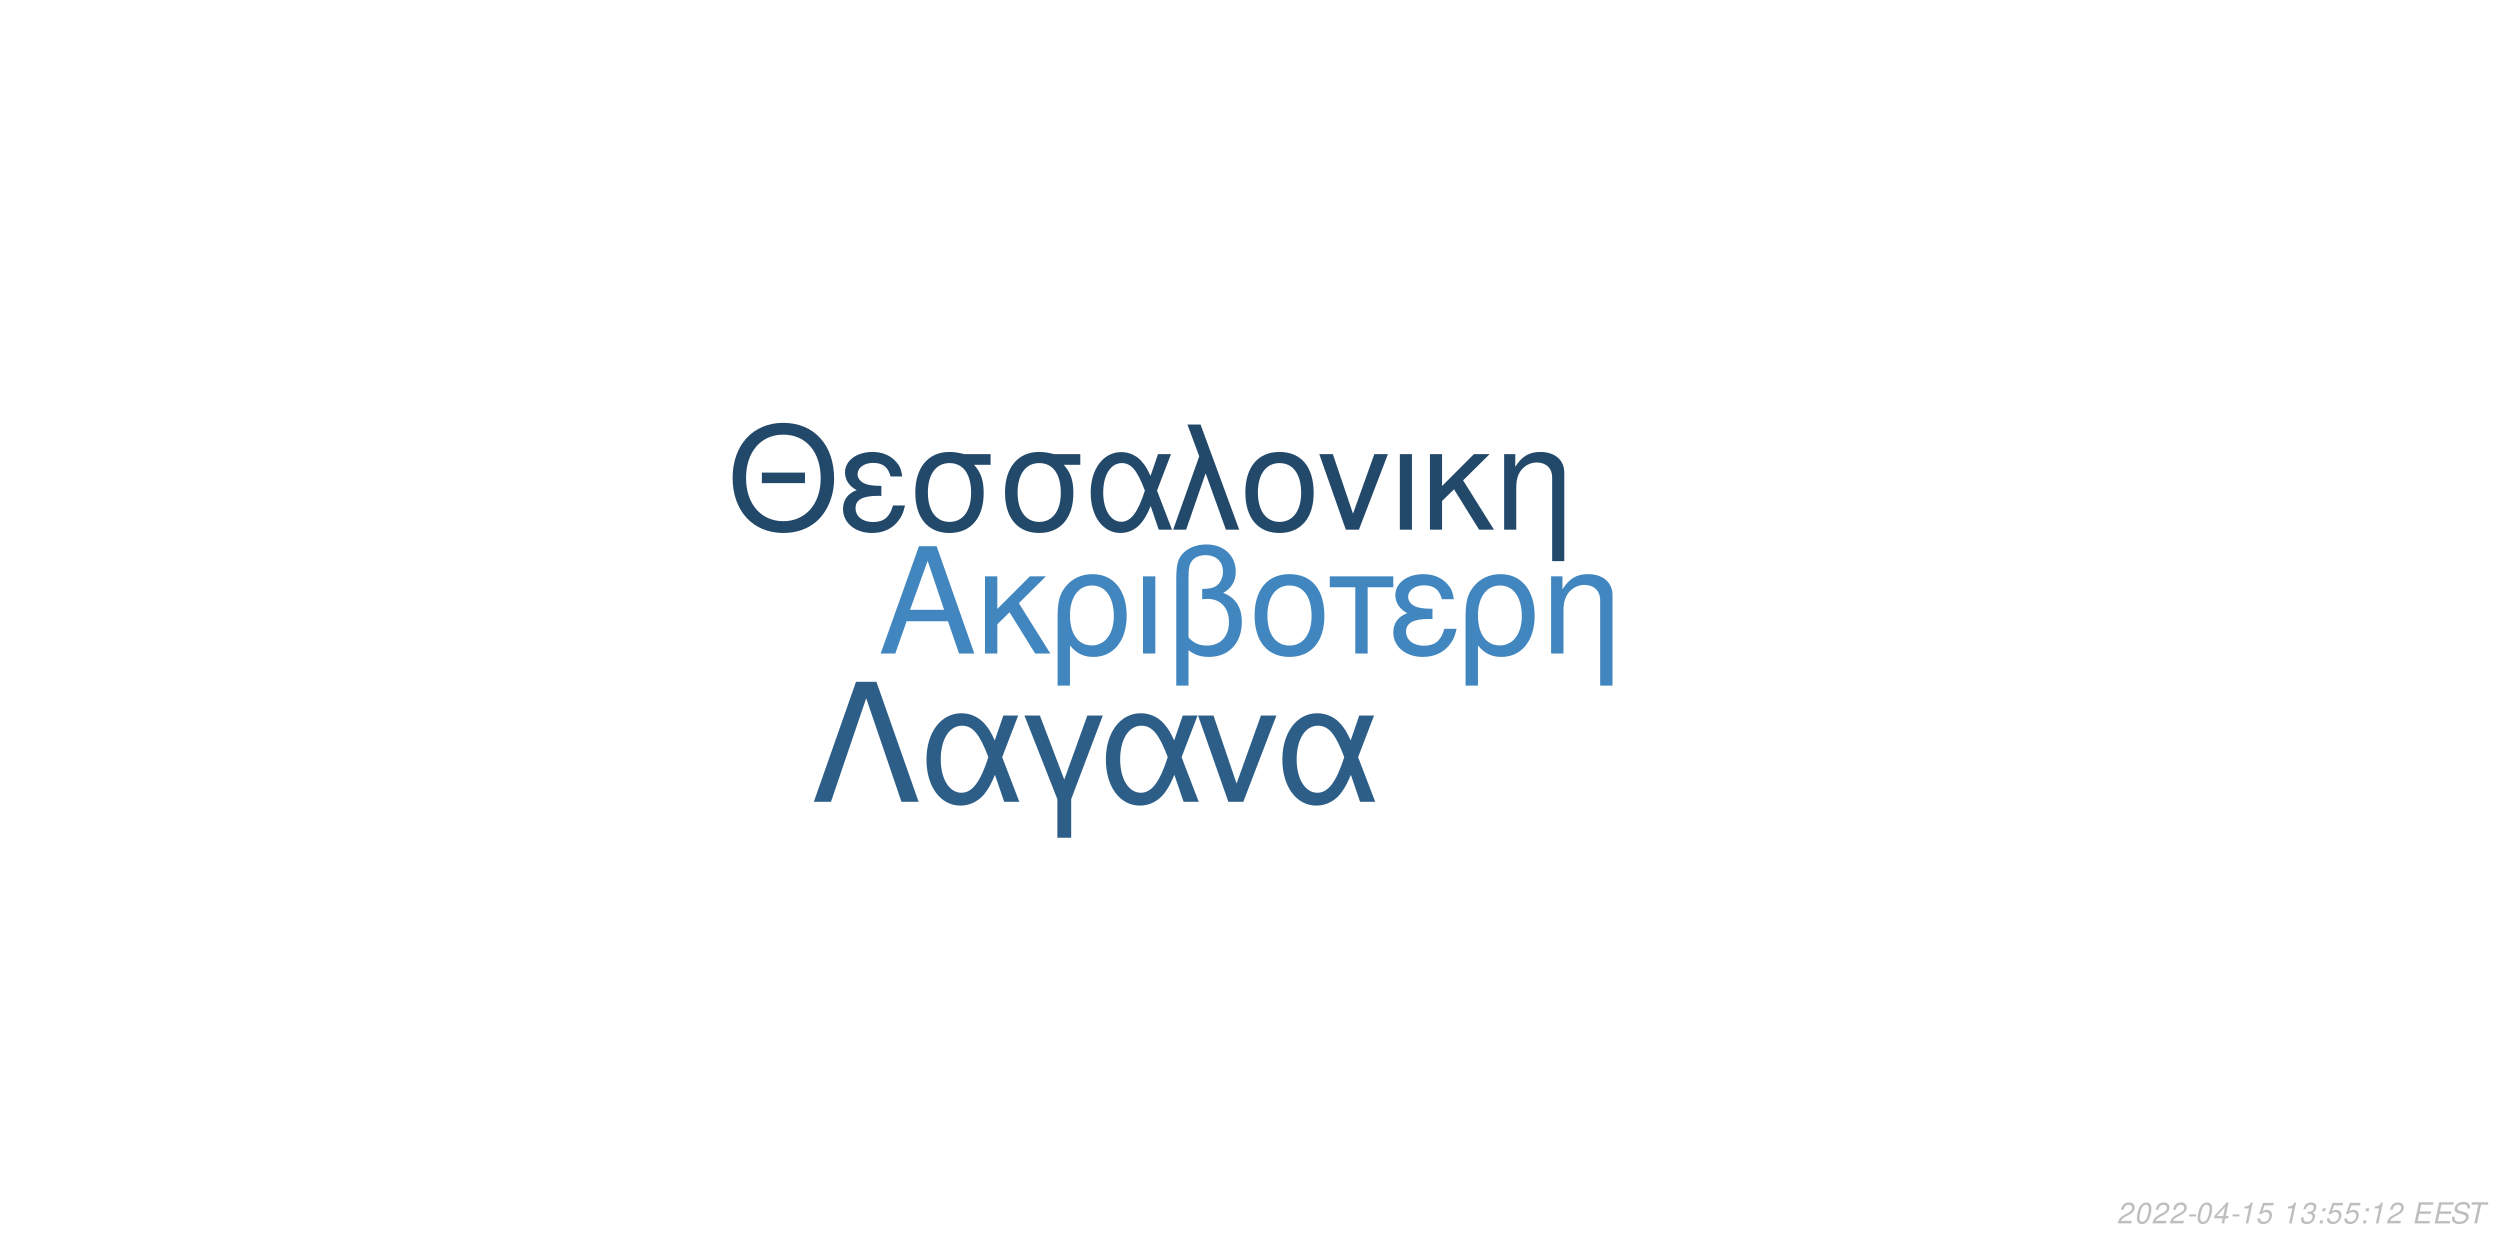
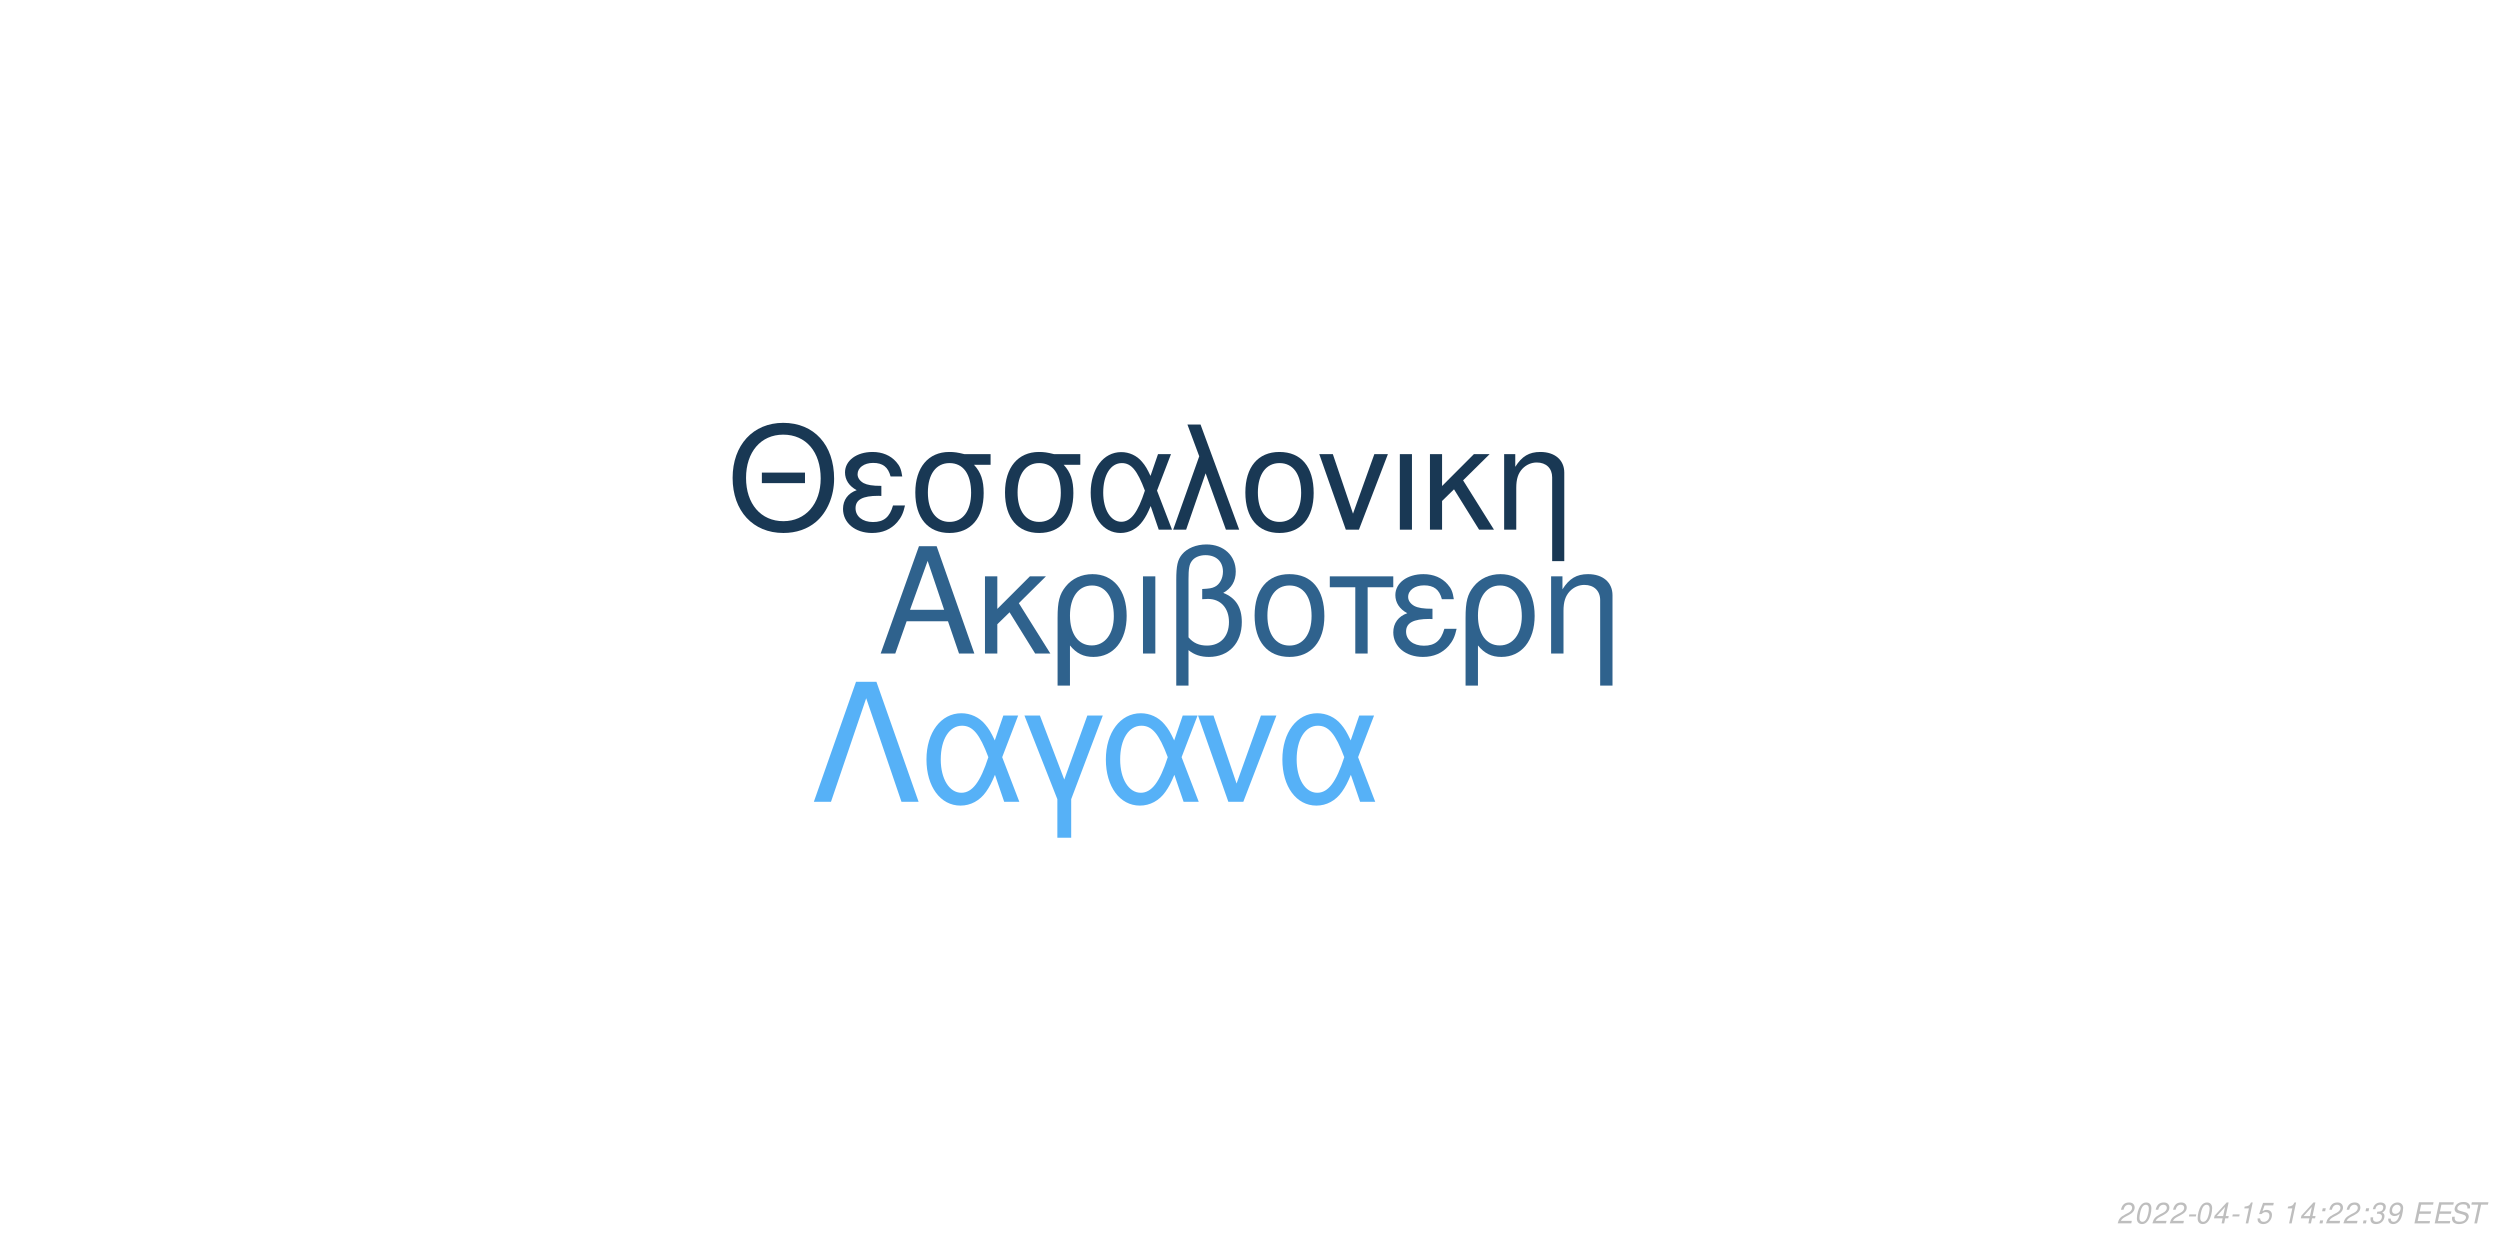
<svg xmlns="http://www.w3.org/2000/svg" xmlns:xlink="http://www.w3.org/1999/xlink" width="864pt" height="432pt" viewBox="0 0 864 432" version="1.1">
  <defs>
    <g>
      <symbol overflow="visible" id="glyph0-0">
        <path style="stroke:none;" d="" />
      </symbol>
      <symbol overflow="visible" id="glyph0-1">
        <path style="stroke:none;" d="M 24.125 -11.141 L 27.938 0 L 33.234 0 L 20.203 -37.094 L 14.094 -37.094 L 0.859 0 L 5.906 0 L 9.828 -11.141 Z M 22.797 -15.109 L 11 -15.109 L 17.094 -32.016 Z M 22.797 -15.109 " />
      </symbol>
      <symbol overflow="visible" id="glyph0-2">
        <path style="stroke:none;" d="M 7.172 -15.422 L 7.172 -26.672 L 2.906 -26.672 L 2.906 0 L 7.172 0 L 7.172 -10.125 L 11.406 -14.25 L 20.25 0 L 25.5 0 L 14.609 -17.406 L 23.969 -26.672 L 18.422 -26.672 Z M 7.172 -15.422 " />
      </symbol>
      <symbol overflow="visible" id="glyph0-3">
        <path style="stroke:none;" d="M 3 11.094 L 7.281 11.094 L 7.281 -2.797 C 9.516 -0.047 11.953 1.172 15.375 1.172 C 22.344 1.172 26.875 -4.422 26.875 -13.031 C 26.875 -21.891 22.297 -27.438 15.062 -27.438 C 11.297 -27.438 7.984 -25.906 5.797 -23.156 C 3.672 -20.516 3 -17.969 3 -12.359 Z M 14.906 -23.516 C 19.547 -23.516 22.438 -19.438 22.438 -12.922 C 22.438 -6.812 19.391 -2.797 14.812 -2.797 C 10.172 -2.797 7.281 -6.766 7.281 -13.125 C 7.281 -19.484 10.234 -23.516 14.906 -23.516 Z M 14.906 -23.516 " />
      </symbol>
      <symbol overflow="visible" id="glyph0-4">
        <path style="stroke:none;" d="M 3.516 0 L 7.781 0 L 7.781 -26.672 L 3.516 -26.672 Z M 3.516 0 " />
      </symbol>
      <symbol overflow="visible" id="glyph0-5">
        <path style="stroke:none;" d="M 4.016 11.094 L 8.25 11.094 L 8.25 -1.172 C 10.172 0.406 12.422 1.172 15.312 1.172 C 22.188 1.172 26.672 -3.609 26.672 -10.891 C 26.672 -15.984 24.578 -19.234 20.25 -20.969 C 23.109 -22.547 24.578 -25.031 24.578 -28.344 C 24.578 -33.844 20.406 -37.703 14.453 -37.703 C 10.938 -37.703 7.734 -36.391 6 -34.25 C 4.484 -32.422 4.016 -30.328 4.016 -25.391 Z M 8.25 -25.656 C 8.25 -29.359 8.5 -30.844 9.469 -32.062 C 10.375 -33.281 12.156 -34 14.094 -34 C 17.812 -34 20.156 -31.812 20.156 -28.297 C 20.156 -25.953 18.984 -23.812 17.297 -23.047 C 16.281 -22.547 15.469 -22.438 12.984 -22.297 L 12.984 -18.781 C 13.734 -18.828 14.344 -18.875 14.969 -18.875 C 19.344 -18.875 22.234 -15.719 22.234 -10.891 C 22.234 -5.906 19.281 -2.75 14.656 -2.75 C 11.953 -2.75 9.922 -3.609 8.25 -5.594 Z M 8.25 -25.656 " />
      </symbol>
      <symbol overflow="visible" id="glyph0-6">
        <path style="stroke:none;" d="M 14.094 -27.438 C 6.562 -27.438 2.094 -22.094 2.094 -13.125 C 2.094 -4.125 6.562 1.172 14.141 1.172 C 21.672 1.172 26.203 -4.172 26.203 -12.922 C 26.203 -22.188 21.828 -27.438 14.094 -27.438 Z M 14.141 -23.516 C 18.938 -23.516 21.781 -19.594 21.781 -12.984 C 21.781 -6.672 18.828 -2.75 14.141 -2.75 C 9.422 -2.75 6.516 -6.672 6.516 -13.125 C 6.516 -19.594 9.422 -23.516 14.141 -23.516 Z M 14.141 -23.516 " />
      </symbol>
      <symbol overflow="visible" id="glyph0-7">
        <path style="stroke:none;" d="M 7.891 0 L 12.156 0 L 12.156 -22.906 L 21.016 -22.906 L 21.016 -26.672 L -0.922 -26.672 L -0.922 -22.906 L 7.891 -22.906 Z M 7.891 0 " />
      </symbol>
      <symbol overflow="visible" id="glyph0-8">
        <path style="stroke:none;" d="M 14.562 -15.469 C 11.344 -15.469 9.562 -15.781 8.297 -16.438 C 6.922 -17.203 6.156 -18.328 6.156 -19.547 C 6.156 -21.891 8.453 -23.562 11.656 -23.562 C 15.062 -23.562 16.953 -22.094 17.812 -18.781 L 21.938 -18.781 C 21.578 -21.266 21.062 -22.5 19.797 -23.922 C 17.812 -26.203 14.906 -27.438 11.453 -27.438 C 5.797 -27.438 1.734 -24.375 1.734 -20.203 C 1.734 -17.609 3.156 -15.375 5.859 -13.938 C 2.797 -12.875 1.016 -10.484 1.016 -7.328 C 1.016 -2.391 5.297 1.172 11.25 1.172 C 14.969 1.172 17.906 -0.109 20.156 -2.641 C 21.578 -4.328 22.297 -5.797 22.906 -8.547 L 18.672 -8.547 C 17.5 -4.422 15.422 -2.703 11.609 -2.703 C 7.938 -2.703 5.438 -4.688 5.438 -7.578 C 5.438 -10.578 7.938 -11.953 13.484 -11.953 C 13.641 -11.953 14.094 -11.953 14.562 -11.906 Z M 14.562 -15.469 " />
      </symbol>
      <symbol overflow="visible" id="glyph0-9">
        <path style="stroke:none;" d="M 3.562 -26.672 L 3.562 0 L 7.844 0 L 7.844 -14.703 C 7.844 -17.906 8.5 -19.891 10.031 -21.531 C 11.406 -22.953 13.188 -23.719 15.062 -23.719 C 18.375 -23.719 20.516 -21.672 20.516 -18.469 L 20.516 11.094 L 24.781 11.094 L 24.781 -20.156 C 24.781 -24.578 21.469 -27.438 16.328 -27.438 C 12.359 -27.438 9.828 -25.906 7.484 -22.188 L 7.484 -26.672 Z M 3.562 -26.672 " />
      </symbol>
      <symbol overflow="visible" id="glyph1-0">
        <path style="stroke:none;" d="" />
      </symbol>
      <symbol overflow="visible" id="glyph1-1">
        <path style="stroke:none;" d="M 26.859 -19.734 L 11.953 -19.734 L 11.953 -16.094 L 26.859 -16.094 Z M 19.328 -36.922 C 8.922 -36.922 1.844 -29.25 1.844 -17.891 C 1.844 -6.484 8.875 1.141 19.391 1.141 C 23.812 1.141 27.703 -0.203 30.641 -2.688 C 34.578 -6.031 36.922 -11.656 36.922 -17.594 C 36.922 -29.297 30 -36.922 19.328 -36.922 Z M 19.328 -32.844 C 27.203 -32.844 32.281 -26.906 32.281 -17.688 C 32.281 -8.922 27.062 -2.938 19.391 -2.938 C 11.609 -2.938 6.484 -8.922 6.484 -17.891 C 6.484 -26.859 11.609 -32.844 19.328 -32.844 Z M 19.328 -32.844 " />
      </symbol>
      <symbol overflow="visible" id="glyph1-2">
        <path style="stroke:none;" d="M 14.25 -15.141 C 11.109 -15.141 9.375 -15.453 8.125 -16.094 C 6.781 -16.844 6.031 -17.938 6.031 -19.141 C 6.031 -21.422 8.266 -23.078 11.406 -23.078 C 14.75 -23.078 16.594 -21.625 17.438 -18.391 L 21.469 -18.391 C 21.125 -20.828 20.625 -22.031 19.391 -23.422 C 17.438 -25.656 14.594 -26.859 11.219 -26.859 C 5.688 -26.859 1.688 -23.875 1.688 -19.781 C 1.688 -17.234 3.094 -15.047 5.734 -13.656 C 2.734 -12.609 1 -10.266 1 -7.172 C 1 -2.344 5.188 1.141 11.016 1.141 C 14.656 1.141 17.547 -0.094 19.734 -2.594 C 21.125 -4.234 21.828 -5.688 22.422 -8.375 L 18.281 -8.375 C 17.141 -4.328 15.094 -2.641 11.359 -2.641 C 7.766 -2.641 5.328 -4.578 5.328 -7.422 C 5.328 -10.359 7.766 -11.703 13.203 -11.703 C 13.359 -11.703 13.797 -11.703 14.25 -11.656 Z M 14.25 -15.141 " />
      </symbol>
      <symbol overflow="visible" id="glyph1-3">
        <path style="stroke:none;" d="M 29 -26.109 L 19.938 -26.109 C 17.594 -26.703 16.438 -26.859 14.703 -26.859 C 7.469 -26.859 2.984 -21.469 2.984 -12.859 C 2.984 -4.031 7.375 1.141 14.797 1.141 C 22.172 1.141 26.609 -4.078 26.609 -12.656 C 26.609 -17.047 25.656 -19.828 23.266 -22.422 L 29 -22.422 Z M 14.797 -23.016 C 19.531 -23.016 22.266 -19.234 22.266 -12.75 C 22.266 -6.531 19.438 -2.688 14.797 -2.688 C 10.172 -2.688 7.328 -6.531 7.328 -12.859 C 7.328 -19.188 10.172 -23.016 14.797 -23.016 Z M 14.797 -23.016 " />
      </symbol>
      <symbol overflow="visible" id="glyph1-4">
        <path style="stroke:none;" d="M 29.344 -26.109 L 24.859 -26.109 L 22.266 -18.578 C 21.125 -21.031 20.484 -22.125 19.328 -23.469 C 17.547 -25.609 14.906 -26.812 12.156 -26.812 C 5.984 -26.812 1.594 -20.984 1.594 -12.812 C 1.594 -4.578 5.828 1.141 11.906 1.141 C 14.953 1.141 17.734 -0.344 19.625 -3.047 C 20.672 -4.531 21.281 -5.688 22.328 -8.172 L 25.109 0 L 29.703 0 L 24.516 -13.5 Z M 20.328 -13.5 C 17.891 -5.922 15.453 -2.734 12.156 -2.734 C 8.516 -2.734 5.922 -6.922 5.922 -12.812 C 5.922 -18.938 8.516 -23.016 12.359 -23.016 C 15.594 -23.016 17.688 -20.531 20.328 -13.5 Z M 20.328 -13.5 " />
      </symbol>
      <symbol overflow="visible" id="glyph1-5">
        <path style="stroke:none;" d="M 1.094 0 L 5.578 0 L 12.312 -19.484 L 19.328 0 L 23.922 0 L 10.562 -36.328 L 6.031 -36.328 L 10.109 -25.359 Z M 1.094 0 " />
      </symbol>
      <symbol overflow="visible" id="glyph1-6">
        <path style="stroke:none;" d="M 13.797 -26.859 C 6.422 -26.859 2.047 -21.625 2.047 -12.859 C 2.047 -4.031 6.422 1.141 13.859 1.141 C 21.234 1.141 25.656 -4.078 25.656 -12.656 C 25.656 -21.719 21.375 -26.859 13.797 -26.859 Z M 13.859 -23.016 C 18.531 -23.016 21.328 -19.188 21.328 -12.703 C 21.328 -6.531 18.438 -2.688 13.859 -2.688 C 9.219 -2.688 6.375 -6.531 6.375 -12.859 C 6.375 -19.188 9.219 -23.016 13.859 -23.016 Z M 13.859 -23.016 " />
      </symbol>
      <symbol overflow="visible" id="glyph1-7">
        <path style="stroke:none;" d="M 14.297 0 L 24.312 -26.109 L 19.625 -26.109 L 12.25 -5.531 L 5.281 -26.109 L 0.594 -26.109 L 9.766 0 Z M 14.297 0 " />
      </symbol>
      <symbol overflow="visible" id="glyph1-8">
        <path style="stroke:none;" d="M 3.438 0 L 7.625 0 L 7.625 -26.109 L 3.438 -26.109 Z M 3.438 0 " />
      </symbol>
      <symbol overflow="visible" id="glyph1-9">
        <path style="stroke:none;" d="M 7.031 -15.094 L 7.031 -26.109 L 2.844 -26.109 L 2.844 0 L 7.031 0 L 7.031 -9.922 L 11.156 -13.953 L 19.828 0 L 24.969 0 L 14.297 -17.047 L 23.469 -26.109 L 18.031 -26.109 Z M 7.031 -15.094 " />
      </symbol>
      <symbol overflow="visible" id="glyph1-10">
        <path style="stroke:none;" d="M 3.484 -26.109 L 3.484 0 L 7.672 0 L 7.672 -14.406 C 7.672 -17.547 8.328 -19.484 9.812 -21.078 C 11.156 -22.469 12.906 -23.219 14.75 -23.219 C 17.984 -23.219 20.078 -21.234 20.078 -18.094 L 20.078 10.859 L 24.266 10.859 L 24.266 -19.734 C 24.266 -24.062 21.031 -26.859 16 -26.859 C 12.109 -26.859 9.609 -25.359 7.328 -21.719 L 7.328 -26.109 Z M 3.484 -26.109 " />
      </symbol>
      <symbol overflow="visible" id="glyph2-0">
        <path style="stroke:none;" d="" />
      </symbol>
      <symbol overflow="visible" id="glyph2-1">
        <path style="stroke:none;" d="M 22.531 -41.484 L 15.484 -41.484 L 0.906 0 L 6.828 0 L 19 -35.797 L 31.188 0 L 37.109 0 Z M 22.531 -41.484 " />
      </symbol>
      <symbol overflow="visible" id="glyph2-2">
        <path style="stroke:none;" d="M 33.516 -29.812 L 28.391 -29.812 L 25.438 -21.219 C 24.125 -24.016 23.391 -25.266 22.078 -26.797 C 20.031 -29.25 17.016 -30.609 13.891 -30.609 C 6.828 -30.609 1.828 -23.953 1.828 -14.625 C 1.828 -5.234 6.656 1.312 13.594 1.312 C 17.078 1.312 20.266 -0.391 22.422 -3.469 C 23.609 -5.172 24.297 -6.484 25.5 -9.328 L 28.688 0 L 33.922 0 L 28 -15.422 Z M 23.219 -15.422 C 20.422 -6.766 17.641 -3.125 13.891 -3.125 C 9.734 -3.125 6.766 -7.906 6.766 -14.625 C 6.766 -21.625 9.734 -26.297 14.109 -26.297 C 17.812 -26.297 20.203 -23.453 23.219 -15.422 Z M 23.219 -15.422 " />
      </symbol>
      <symbol overflow="visible" id="glyph2-3">
        <path style="stroke:none;" d="M 12.062 12.406 L 16.844 12.406 L 16.844 -0.906 L 27.766 -29.812 L 22.422 -29.812 L 14.453 -7.688 L 6.031 -29.812 L 0.688 -29.812 L 12.062 -0.906 Z M 12.062 12.406 " />
      </symbol>
      <symbol overflow="visible" id="glyph2-4">
        <path style="stroke:none;" d="M 16.328 0 L 27.766 -29.812 L 22.422 -29.812 L 14 -6.312 L 6.031 -29.812 L 0.688 -29.812 L 11.156 0 Z M 16.328 0 " />
      </symbol>
      <symbol overflow="visible" id="glyph3-0">
        <path style="stroke:none;" d="" />
      </symbol>
      <symbol overflow="visible" id="glyph3-1">
        <path style="stroke:none;" d="M 5.234 -0.875 L 1.469 -0.875 C 1.641 -1.375 2.203 -1.891 3.109 -2.344 L 4.234 -2.938 C 5.562 -3.625 6.219 -4.469 6.219 -5.484 C 6.219 -5.938 6.062 -6.359 5.797 -6.656 C 5.469 -7.047 4.984 -7.234 4.312 -7.234 C 2.766 -7.234 1.891 -6.453 1.484 -4.734 L 2.375 -4.734 C 2.484 -5.188 2.609 -5.484 2.797 -5.75 C 3.094 -6.203 3.609 -6.453 4.188 -6.453 C 4.891 -6.453 5.344 -6.031 5.344 -5.375 C 5.344 -4.703 4.859 -4.094 4.016 -3.656 L 2.984 -3.125 C 1.234 -2.188 0.797 -1.656 0.344 -0.016 L 5.047 -0.016 Z M 5.234 -0.875 " />
      </symbol>
      <symbol overflow="visible" id="glyph3-2">
        <path style="stroke:none;" d="M 4.203 -7.234 C 3.375 -7.234 2.688 -6.812 2.125 -5.984 C 1.484 -5.047 0.984 -3.188 0.984 -1.734 C 0.984 -1.109 1.172 -0.562 1.484 -0.266 C 1.797 0.047 2.281 0.234 2.766 0.234 C 3.625 0.234 4.281 -0.156 4.859 -1.016 C 5.516 -1.953 6 -3.797 6 -5.266 C 6 -6.5 5.328 -7.234 4.203 -7.234 Z M 4.094 -6.453 C 4.734 -6.453 5.125 -5.984 5.125 -5.156 C 5.125 -4.203 4.781 -2.625 4.406 -1.812 C 3.984 -0.938 3.516 -0.547 2.875 -0.547 C 2.25 -0.547 1.875 -1.031 1.875 -1.828 C 1.875 -2.797 2.203 -4.344 2.594 -5.203 C 2.984 -6.047 3.453 -6.453 4.094 -6.453 Z M 4.094 -6.453 " />
      </symbol>
      <symbol overflow="visible" id="glyph3-3">
        <path style="stroke:none;" d="M 3.516 -3.125 L 1.125 -3.125 L 0.969 -2.406 L 3.359 -2.406 Z M 3.516 -3.125 " />
      </symbol>
      <symbol overflow="visible" id="glyph3-4">
        <path style="stroke:none;" d="M 3.625 -1.75 L 3.266 0 L 4.141 0 L 4.516 -1.75 L 5.562 -1.75 L 5.734 -2.531 L 4.688 -2.531 L 5.688 -7.234 L 5.016 -7.234 L 0.844 -2.672 L 0.641 -1.75 Z M 3.797 -2.531 L 1.594 -2.531 L 4.469 -5.703 Z M 3.797 -2.531 " />
      </symbol>
      <symbol overflow="visible" id="glyph3-5">
        <path style="stroke:none;" d="M 3.703 -5.188 L 2.594 0 L 3.469 0 L 5.016 -7.234 L 4.438 -7.234 C 3.906 -6.156 3.688 -6.016 2.234 -5.812 L 2.109 -5.188 Z M 3.703 -5.188 " />
      </symbol>
      <symbol overflow="visible" id="glyph3-6">
        <path style="stroke:none;" d="M 6.297 -7.094 L 2.594 -7.094 L 1.234 -3.234 L 2.047 -3.234 C 2.656 -3.766 2.938 -3.906 3.531 -3.906 C 4.328 -3.906 4.797 -3.453 4.797 -2.688 C 4.797 -1.438 3.969 -0.547 2.828 -0.547 C 2.031 -0.547 1.609 -0.938 1.578 -1.734 L 0.703 -1.734 L 0.703 -1.516 C 0.703 -0.938 0.844 -0.547 1.188 -0.266 C 1.562 0.062 2.078 0.234 2.703 0.234 C 3.656 0.234 4.391 -0.156 4.984 -0.922 C 5.422 -1.5 5.672 -2.234 5.672 -2.953 C 5.672 -4 4.938 -4.672 3.812 -4.672 C 3.328 -4.672 2.906 -4.547 2.406 -4.234 L 3.109 -6.219 L 6.109 -6.219 Z M 6.297 -7.094 " />
      </symbol>
      <symbol overflow="visible" id="glyph3-7">
        <path style="stroke:none;" d="" />
      </symbol>
      <symbol overflow="visible" id="glyph3-8">
+         <path style="stroke:none;" d="M 2.359 -1.031 L 1.312 -1.031 L 1.094 0 L 2.141 0 Z M 3.266 -5.234 L 2.219 -5.234 L 2 -4.203 L 3.047 -4.203 Z M 3.266 -5.234 " />
+       </symbol>
+       <symbol overflow="visible" id="glyph3-9">
        <path style="stroke:none;" d="M 2.922 -3.312 C 3.125 -3.344 3.234 -3.344 3.375 -3.344 C 4.203 -3.344 4.688 -3 4.688 -2.406 C 4.688 -1.312 3.906 -0.547 2.781 -0.547 C 2.047 -0.547 1.594 -0.938 1.594 -1.562 C 1.594 -1.719 1.609 -1.844 1.656 -2.094 L 0.766 -2.094 C 0.734 -1.797 0.719 -1.641 0.719 -1.469 C 0.719 -0.375 1.406 0.234 2.641 0.234 C 3.547 0.234 4.297 -0.078 4.812 -0.656 C 5.266 -1.156 5.562 -1.875 5.562 -2.547 C 5.562 -3.125 5.344 -3.453 4.797 -3.734 C 5.641 -4.234 6.016 -4.844 6.016 -5.734 C 6.016 -6.656 5.312 -7.234 4.203 -7.234 C 3.375 -7.234 2.672 -6.938 2.188 -6.375 C 1.891 -6.031 1.703 -5.641 1.516 -4.906 L 2.391 -4.906 C 2.5 -5.359 2.594 -5.594 2.734 -5.812 C 3.047 -6.234 3.516 -6.453 4.078 -6.453 C 4.734 -6.453 5.141 -6.125 5.141 -5.578 C 5.141 -5.188 5.016 -4.797 4.797 -4.547 C 4.516 -4.234 4 -4.062 3.266 -4.062 L 3.078 -4.062 Z M 2.922 -3.312 " />
      </symbol>
-       <symbol overflow="visible" id="glyph3-9">
-         <path style="stroke:none;" d="M 2.359 -1.031 L 1.312 -1.031 L 1.094 0 L 2.141 0 Z M 3.266 -5.234 L 2.219 -5.234 L 2 -4.203 L 3.047 -4.203 Z M 3.266 -5.234 " />
+       <symbol overflow="visible" id="glyph3-10">
+         <path style="stroke:none;" d="M 0.844 -1.656 C 0.844 -1.547 0.844 -1.438 0.844 -1.375 C 0.844 -0.406 1.531 0.234 2.578 0.234 C 3.203 0.234 3.766 0.016 4.297 -0.438 C 4.938 -1 5.312 -1.656 5.594 -2.719 C 5.844 -3.672 6.016 -4.766 6.016 -5.375 C 6.016 -5.844 5.844 -6.328 5.547 -6.656 C 5.203 -7.031 4.703 -7.234 4.062 -7.234 C 2.516 -7.234 1.297 -5.938 1.297 -4.266 C 1.297 -3.203 1.984 -2.547 3.047 -2.547 C 3.484 -2.547 3.953 -2.672 4.281 -2.891 C 4.406 -2.984 4.547 -3.078 4.828 -3.344 C 4.438 -1.484 3.703 -0.547 2.703 -0.547 C 2.109 -0.547 1.719 -0.938 1.719 -1.547 L 1.719 -1.656 Z M 3.953 -6.453 C 4.625 -6.453 5.141 -5.953 5.141 -5.281 C 5.141 -4.188 4.312 -3.312 3.297 -3.312 C 2.594 -3.312 2.172 -3.734 2.172 -4.453 C 2.172 -5.562 2.984 -6.453 3.953 -6.453 Z M 3.953 -6.453 " />
      </symbol>
-       <symbol overflow="visible" id="glyph3-10">
+       <symbol overflow="visible" id="glyph3-11">
        <path style="stroke:none;" d="M 2.547 -3.312 L 6.5 -3.312 L 6.688 -4.141 L 2.719 -4.141 L 3.219 -6.469 L 7.344 -6.469 L 7.516 -7.297 L 2.453 -7.297 L 0.906 0 L 6.125 0 L 6.297 -0.812 L 2.016 -0.812 Z M 2.547 -3.312 " />
      </symbol>
-       <symbol overflow="visible" id="glyph3-11">
+       <symbol overflow="visible" id="glyph3-12">
        <path style="stroke:none;" d="M 7.062 -5.156 C 7.125 -5.438 7.141 -5.562 7.141 -5.703 C 7.141 -6.156 6.938 -6.594 6.594 -6.891 C 6.188 -7.25 5.656 -7.406 4.875 -7.406 C 3.844 -7.406 3.047 -7.125 2.5 -6.562 C 2.094 -6.141 1.781 -5.438 1.781 -4.922 C 1.781 -4.297 2.219 -3.766 2.891 -3.562 L 4.594 -3.094 C 5.406 -2.859 5.734 -2.578 5.734 -2.094 C 5.734 -1.781 5.547 -1.406 5.266 -1.141 C 4.844 -0.766 4.266 -0.578 3.453 -0.578 C 2.328 -0.578 1.812 -0.984 1.812 -1.906 C 1.812 -2.047 1.812 -2.125 1.844 -2.312 L 0.984 -2.312 C 0.906 -2.062 0.891 -1.906 0.891 -1.688 C 0.891 -0.484 1.797 0.234 3.297 0.234 C 4.359 0.234 5.234 -0.062 5.812 -0.609 C 6.344 -1.078 6.688 -1.797 6.688 -2.375 C 6.688 -2.641 6.609 -2.906 6.453 -3.156 C 6.234 -3.5 5.938 -3.703 5.469 -3.828 L 3.75 -4.312 C 2.984 -4.547 2.734 -4.734 2.734 -5.188 C 2.734 -5.547 2.875 -5.844 3.188 -6.109 C 3.547 -6.438 4.031 -6.594 4.703 -6.594 C 5.266 -6.594 5.688 -6.484 5.906 -6.297 C 6.094 -6.125 6.219 -5.797 6.219 -5.516 C 6.219 -5.422 6.203 -5.344 6.188 -5.156 Z M 7.062 -5.156 " />
      </symbol>
-       <symbol overflow="visible" id="glyph3-12">
+       <symbol overflow="visible" id="glyph3-13">
        <path style="stroke:none;" d="M 4.938 -6.469 L 7.312 -6.469 L 7.484 -7.297 L 1.75 -7.297 L 1.578 -6.469 L 3.984 -6.469 L 2.609 0 L 3.547 0 Z M 4.938 -6.469 " />
      </symbol>
    </g>
  </defs>
  <g id="surface1">
    <rect x="0" y="0" width="864" height="432" style="fill:rgb(100%,100%,100%);fill-opacity:1;stroke:none;" />
-     <g style="fill:rgb(25.49%,52.549%,74.51%);fill-opacity:1;">
+     <g style="fill:rgb(18.431%,38.431%,55.294%);fill-opacity:1;">
      <use xlink:href="#glyph0-1" x="303.5" y="225.861" />
      <use xlink:href="#glyph0-2" x="337.5" y="225.861" />
      <use xlink:href="#glyph0-3" x="362.5" y="225.861" />
      <use xlink:href="#glyph0-4" x="391.5" y="225.861" />
      <use xlink:href="#glyph0-5" x="402.5" y="225.861" />
      <use xlink:href="#glyph0-6" x="431.5" y="225.861" />
      <use xlink:href="#glyph0-7" x="460.5" y="225.861" />
      <use xlink:href="#glyph0-8" x="480.5" y="225.861" />
      <use xlink:href="#glyph0-3" x="503.5" y="225.861" />
      <use xlink:href="#glyph0-9" x="532.5" y="225.861" />
    </g>
-     <g style="fill:rgb(13.333%,28.235%,41.569%);fill-opacity:1;">
+     <g style="fill:rgb(9.804%,21.961%,32.941%);fill-opacity:1;">
      <use xlink:href="#glyph1-1" x="251.348" y="183.058" />
      <use xlink:href="#glyph1-2" x="290.348" y="183.058" />
      <use xlink:href="#glyph1-3" x="313.348" y="183.058" />
      <use xlink:href="#glyph1-3" x="344.348" y="183.058" />
      <use xlink:href="#glyph1-4" x="375.348" y="183.058" />
      <use xlink:href="#glyph1-5" x="404.348" y="183.058" />
      <use xlink:href="#glyph1-6" x="428.348" y="183.058" />
      <use xlink:href="#glyph1-7" x="455.348" y="183.058" />
      <use xlink:href="#glyph1-8" x="480.348" y="183.058" />
      <use xlink:href="#glyph1-9" x="491.348" y="183.058" />
      <use xlink:href="#glyph1-10" x="516.348" y="183.058" />
    </g>
-     <g style="fill:rgb(17.647%,36.863%,53.333%);fill-opacity:1;">
+     <g style="fill:rgb(33.725%,69.412%,96.863%);fill-opacity:1;">
      <use xlink:href="#glyph2-1" x="280.359" y="277.105" />
      <use xlink:href="#glyph2-2" x="318.359" y="277.105" />
      <use xlink:href="#glyph2-3" x="353.359" y="277.105" />
      <use xlink:href="#glyph2-2" x="380.359" y="277.105" />
      <use xlink:href="#glyph2-4" x="413.359" y="277.105" />
      <use xlink:href="#glyph2-2" x="441.359" y="277.105" />
    </g>
    <g style="fill:rgb(74.51%,74.51%,74.51%);fill-opacity:1;">
      <use xlink:href="#glyph3-1" x="731.52" y="422.81" />
      <use xlink:href="#glyph3-2" x="737.52" y="422.81" />
      <use xlink:href="#glyph3-1" x="743.52" y="422.81" />
      <use xlink:href="#glyph3-1" x="749.52" y="422.81" />
      <use xlink:href="#glyph3-3" x="755.52" y="422.81" />
      <use xlink:href="#glyph3-2" x="758.52" y="422.81" />
      <use xlink:href="#glyph3-4" x="764.52" y="422.81" />
      <use xlink:href="#glyph3-3" x="770.52" y="422.81" />
      <use xlink:href="#glyph3-5" x="773.52" y="422.81" />
      <use xlink:href="#glyph3-6" x="779.52" y="422.81" />
      <use xlink:href="#glyph3-7" x="785.52" y="422.81" />
      <use xlink:href="#glyph3-5" x="788.52" y="422.81" />
-       <use xlink:href="#glyph3-8" x="794.52" y="422.81" />
-       <use xlink:href="#glyph3-9" x="800.52" y="422.81" />
-       <use xlink:href="#glyph3-6" x="803.52" y="422.81" />
-       <use xlink:href="#glyph3-6" x="809.52" y="422.81" />
-       <use xlink:href="#glyph3-9" x="815.52" y="422.81" />
-       <use xlink:href="#glyph3-5" x="818.52" y="422.81" />
-       <use xlink:href="#glyph3-1" x="824.52" y="422.81" />
+       <use xlink:href="#glyph3-4" x="794.52" y="422.81" />
+       <use xlink:href="#glyph3-8" x="800.52" y="422.81" />
+       <use xlink:href="#glyph3-1" x="803.52" y="422.81" />
+       <use xlink:href="#glyph3-1" x="809.52" y="422.81" />
+       <use xlink:href="#glyph3-8" x="815.52" y="422.81" />
+       <use xlink:href="#glyph3-9" x="818.52" y="422.81" />
+       <use xlink:href="#glyph3-10" x="824.52" y="422.81" />
      <use xlink:href="#glyph3-7" x="830.52" y="422.81" />
-       <use xlink:href="#glyph3-10" x="833.52" y="422.81" />
-       <use xlink:href="#glyph3-10" x="840.52" y="422.81" />
-       <use xlink:href="#glyph3-11" x="846.52" y="422.81" />
-       <use xlink:href="#glyph3-12" x="852.52" y="422.81" />
+       <use xlink:href="#glyph3-11" x="833.52" y="422.81" />
+       <use xlink:href="#glyph3-11" x="840.52" y="422.81" />
+       <use xlink:href="#glyph3-12" x="846.52" y="422.81" />
+       <use xlink:href="#glyph3-13" x="852.52" y="422.81" />
    </g>
  </g>
</svg>
